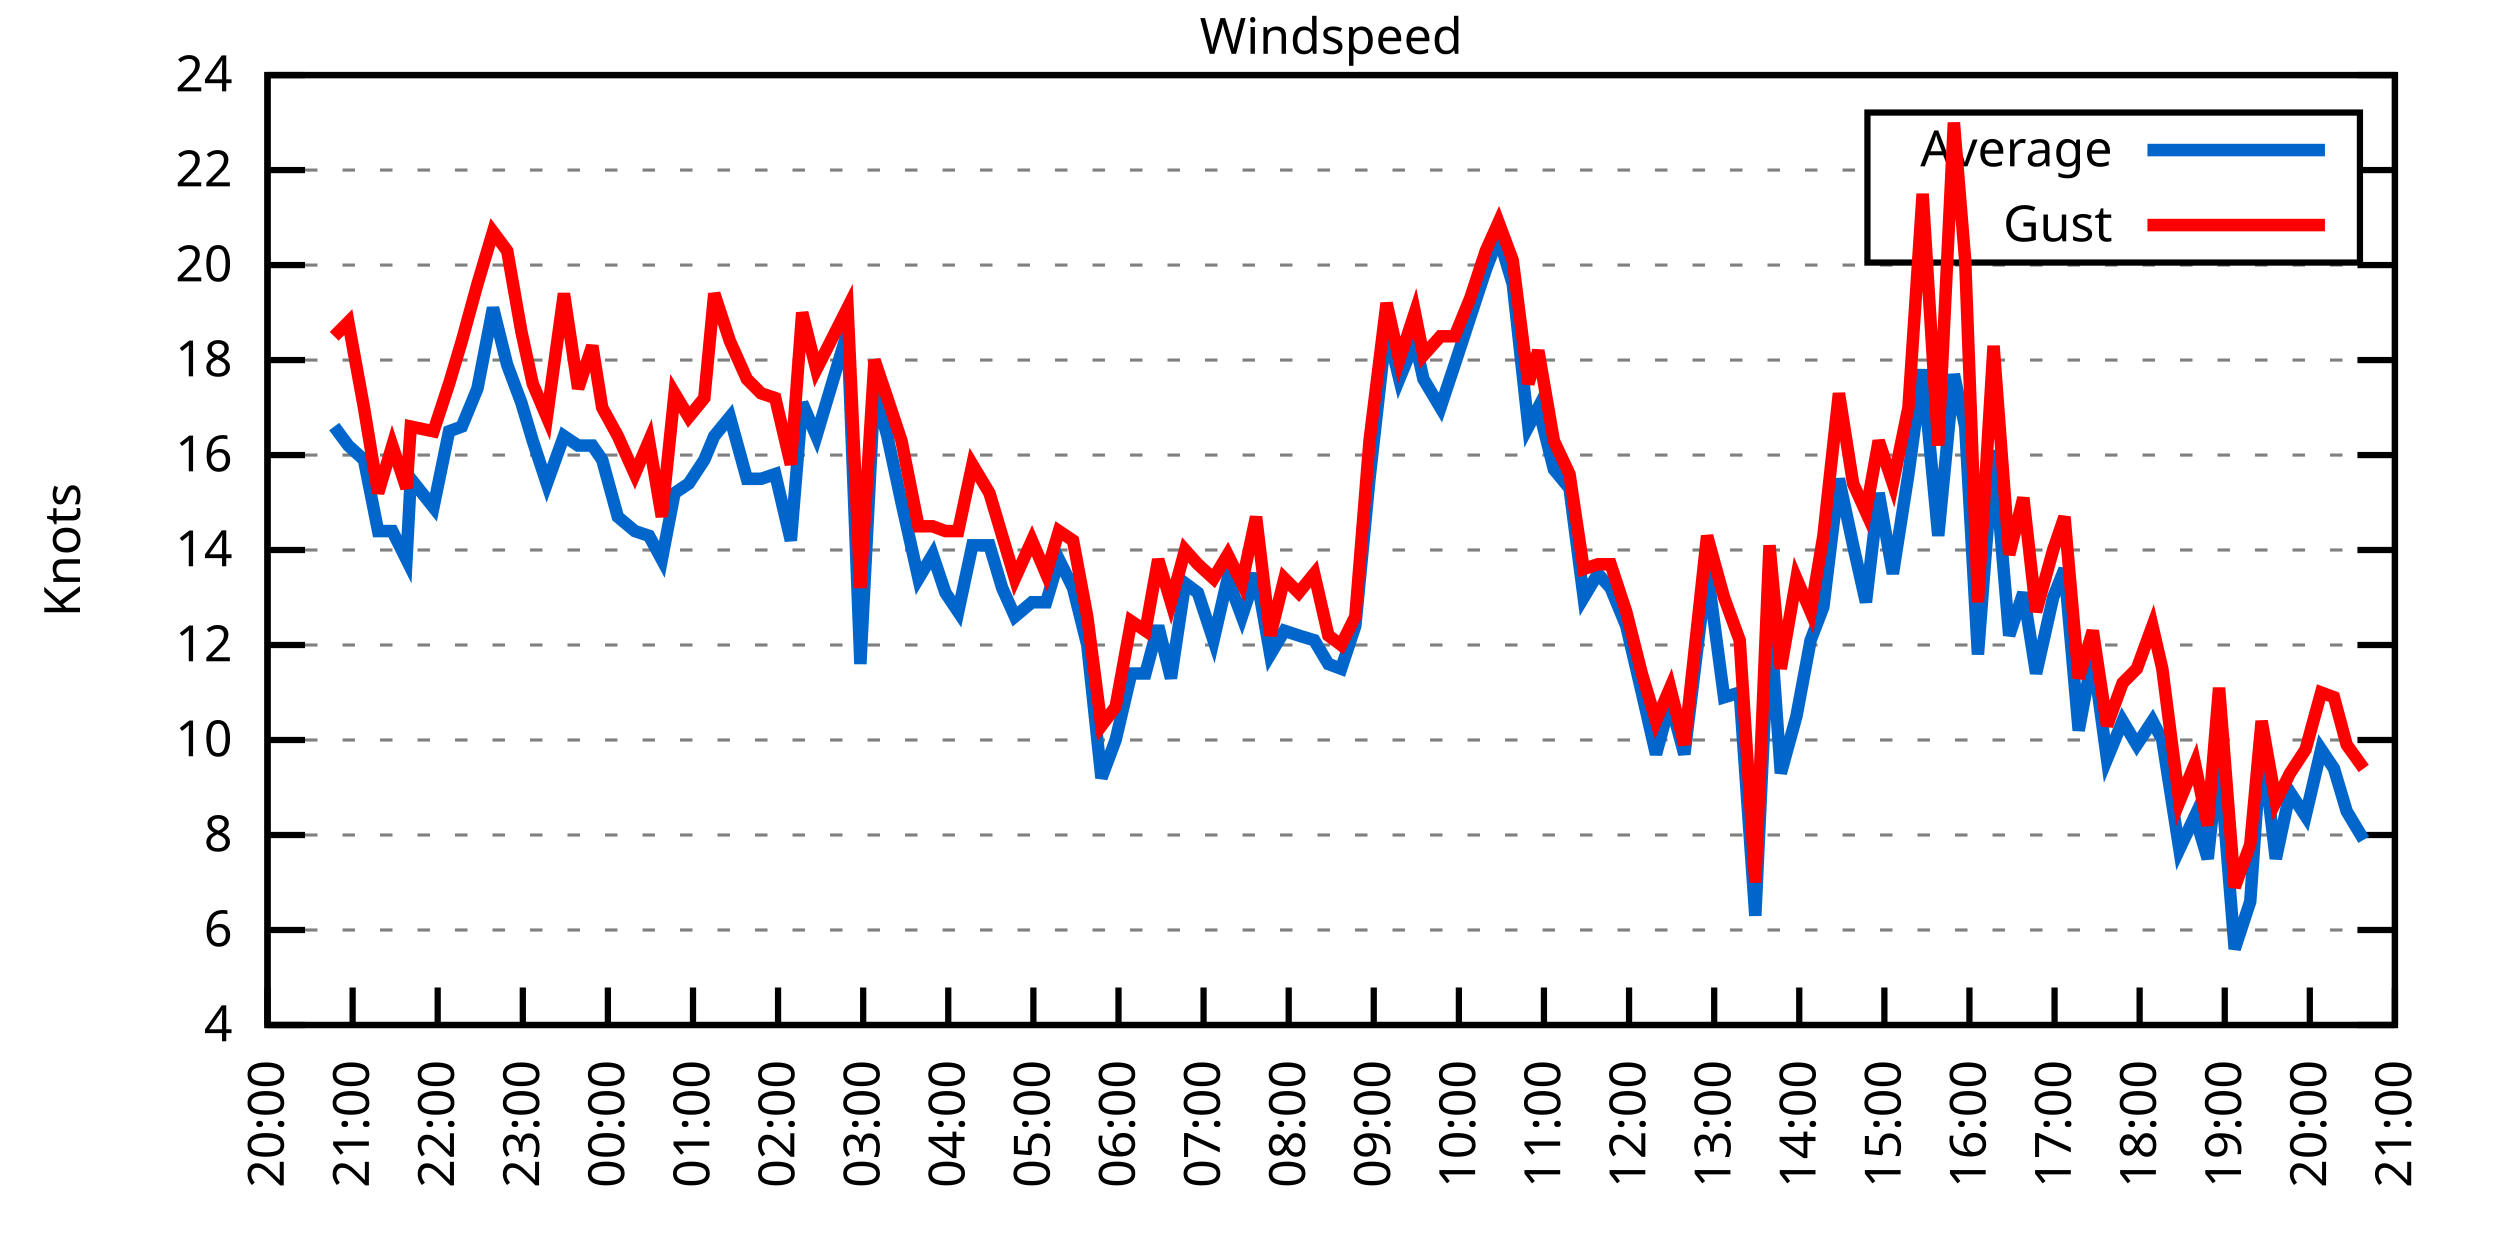
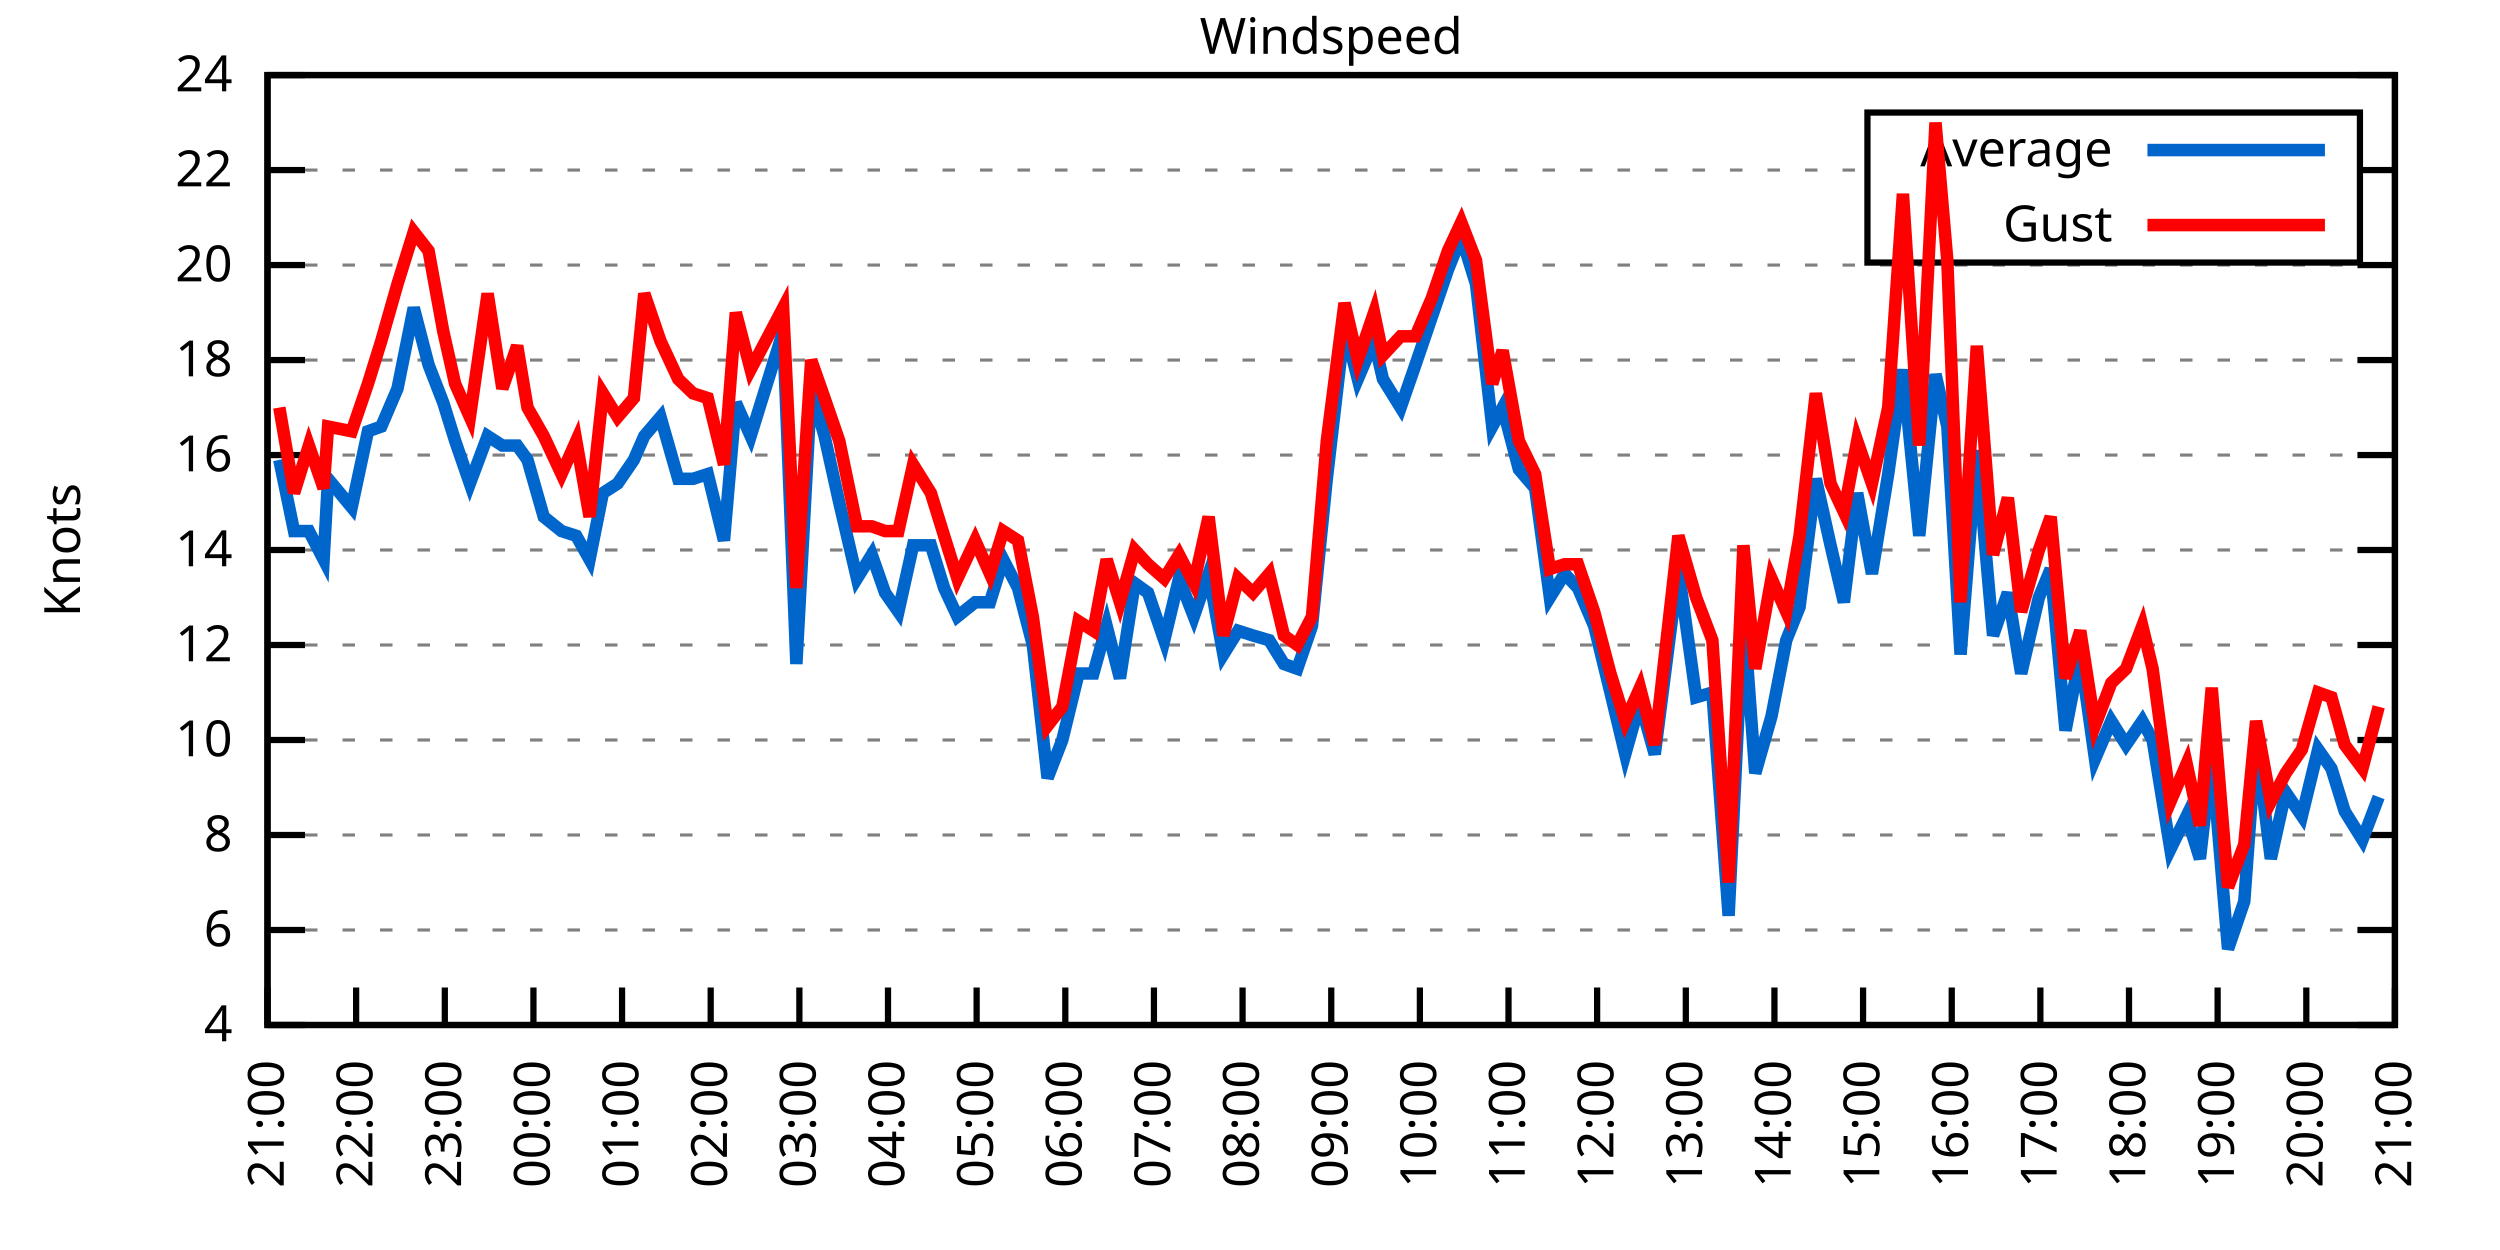
<svg xmlns="http://www.w3.org/2000/svg" xmlns:xlink="http://www.w3.org/1999/xlink" width="400" height="200" viewBox="0 0 400 200">
  <g id="gnuplot_canvas">
    <rect x="0" y="0" width="400" height="200" fill="none" />
    <defs>
      <circle id="gpDot" r="0.5" stroke-width="0.5" stroke="currentColor" />
      <path id="gpPt0" stroke-width="0.333" stroke="currentColor" d="M-1,0 h2 M0,-1 v2" />
      <path id="gpPt1" stroke-width="0.333" stroke="currentColor" d="M-1,-1 L1,1 M1,-1 L-1,1" />
      <path id="gpPt2" stroke-width="0.333" stroke="currentColor" d="M-1,0 L1,0 M0,-1 L0,1 M-1,-1 L1,1 M-1,1 L1,-1" />
      <rect id="gpPt3" stroke-width="0.333" stroke="currentColor" x="-1" y="-1" width="2" height="2" />
      <rect id="gpPt4" stroke-width="0.333" stroke="currentColor" fill="currentColor" x="-1" y="-1" width="2" height="2" />
      <circle id="gpPt5" stroke-width="0.333" stroke="currentColor" cx="0" cy="0" r="1" />
      <use xlink:href="#gpPt5" id="gpPt6" fill="currentColor" stroke="none" />
      <path id="gpPt7" stroke-width="0.333" stroke="currentColor" d="M0,-1.33 L-1.33,0.67 L1.33,0.67 z" />
      <use xlink:href="#gpPt7" id="gpPt8" fill="currentColor" stroke="none" />
      <use xlink:href="#gpPt7" id="gpPt9" stroke="currentColor" transform="rotate(180)" />
      <use xlink:href="#gpPt9" id="gpPt10" fill="currentColor" stroke="none" />
      <use xlink:href="#gpPt3" id="gpPt11" stroke="currentColor" transform="rotate(45)" />
      <use xlink:href="#gpPt11" id="gpPt12" fill="currentColor" stroke="none" />
      <path id="gpPt13" stroke-width="0.333" stroke="currentColor" d="M0,1.330 L1.265,0.411 L0.782,-1.067 L-0.782,-1.076 L-1.265,0.411 z" />
      <use xlink:href="#gpPt13" id="gpPt14" fill="currentColor" stroke="none" />
      <filter id="textbox" filterUnits="objectBoundingBox" x="0" y="0" height="1" width="1">
        <feFlood flood-color="white" flood-opacity="1" result="bgnd" />
        <feComposite in="SourceGraphic" in2="bgnd" operator="atop" />
      </filter>
      <filter id="greybox" filterUnits="objectBoundingBox" x="0" y="0" height="1" width="1">
        <feFlood flood-color="lightgrey" flood-opacity="1" result="grey" />
        <feComposite in="SourceGraphic" in2="grey" operator="atop" />
      </filter>
    </defs>
    <g fill="none" color="white" stroke="currentColor" stroke-width="1.00" stroke-linecap="butt" stroke-linejoin="miter">
</g>
    <g fill="none" color="black" stroke="currentColor" stroke-width="1.00" stroke-linecap="butt" stroke-linejoin="miter">
      <g stroke="none" shape-rendering="crispEdges">
        <polygon fill="rgb(255, 255, 255)" points="42.80,164.00 383.18,164.00 383.18,12.02 42.80,12.02 " />
      </g>
    </g>
    <g fill="none" color="black" stroke="currentColor" stroke-width="1.00" stroke-linecap="butt" stroke-linejoin="miter">
</g>
    <g fill="none" color="black" stroke="black" stroke-width="0.50" stroke-linecap="butt" stroke-linejoin="miter">
</g>
    <g fill="none" color="gray" stroke="currentColor" stroke-width="0.50" stroke-linecap="butt" stroke-linejoin="miter">
      <path stroke="gray" stroke-dasharray="2,4" class="gridline" d="M42.80,164.00 L383.19,164.00  " />
    </g>
    <g fill="none" color="gray" stroke="gray" stroke-width="1.00" stroke-linecap="butt" stroke-linejoin="miter">
</g>
    <g fill="none" color="black" stroke="currentColor" stroke-width="1.00" stroke-linecap="butt" stroke-linejoin="miter">
      <path stroke="black" d="M42.80,164.00 L48.80,164.00 M383.19,164.00 L377.19,164.00  " />
      <g transform="translate(37.20,166.60)" stroke="none" fill="black" font-family="Sans" font-size="8.00" text-anchor="end">
        <text>
          <tspan font-family="Sans"> 4</tspan>
        </text>
      </g>
    </g>
    <g fill="none" color="black" stroke="currentColor" stroke-width="1.00" stroke-linecap="butt" stroke-linejoin="miter">
</g>
    <g fill="none" color="black" stroke="black" stroke-width="0.50" stroke-linecap="butt" stroke-linejoin="miter">
</g>
    <g fill="none" color="gray" stroke="currentColor" stroke-width="0.50" stroke-linecap="butt" stroke-linejoin="miter">
      <path stroke="gray" stroke-dasharray="2,4" class="gridline" d="M42.80,148.80 L383.19,148.80  " />
    </g>
    <g fill="none" color="gray" stroke="gray" stroke-width="1.00" stroke-linecap="butt" stroke-linejoin="miter">
</g>
    <g fill="none" color="black" stroke="currentColor" stroke-width="1.00" stroke-linecap="butt" stroke-linejoin="miter">
      <path stroke="black" d="M42.80,148.80 L48.80,148.80 M383.19,148.80 L377.19,148.80  " />
      <g transform="translate(37.20,151.40)" stroke="none" fill="black" font-family="Sans" font-size="8.00" text-anchor="end">
        <text>
          <tspan font-family="Sans"> 6</tspan>
        </text>
      </g>
    </g>
    <g fill="none" color="black" stroke="currentColor" stroke-width="1.00" stroke-linecap="butt" stroke-linejoin="miter">
</g>
    <g fill="none" color="black" stroke="black" stroke-width="0.50" stroke-linecap="butt" stroke-linejoin="miter">
</g>
    <g fill="none" color="gray" stroke="currentColor" stroke-width="0.50" stroke-linecap="butt" stroke-linejoin="miter">
      <path stroke="gray" stroke-dasharray="2,4" class="gridline" d="M42.80,133.60 L383.19,133.60  " />
    </g>
    <g fill="none" color="gray" stroke="gray" stroke-width="1.00" stroke-linecap="butt" stroke-linejoin="miter">
</g>
    <g fill="none" color="black" stroke="currentColor" stroke-width="1.00" stroke-linecap="butt" stroke-linejoin="miter">
      <path stroke="black" d="M42.80,133.60 L48.80,133.60 M383.19,133.60 L377.19,133.60  " />
      <g transform="translate(37.20,136.20)" stroke="none" fill="black" font-family="Sans" font-size="8.00" text-anchor="end">
        <text>
          <tspan font-family="Sans"> 8</tspan>
        </text>
      </g>
    </g>
    <g fill="none" color="black" stroke="currentColor" stroke-width="1.00" stroke-linecap="butt" stroke-linejoin="miter">
</g>
    <g fill="none" color="black" stroke="black" stroke-width="0.50" stroke-linecap="butt" stroke-linejoin="miter">
</g>
    <g fill="none" color="gray" stroke="currentColor" stroke-width="0.50" stroke-linecap="butt" stroke-linejoin="miter">
      <path stroke="gray" stroke-dasharray="2,4" class="gridline" d="M42.80,118.40 L383.19,118.40  " />
    </g>
    <g fill="none" color="gray" stroke="gray" stroke-width="1.00" stroke-linecap="butt" stroke-linejoin="miter">
</g>
    <g fill="none" color="black" stroke="currentColor" stroke-width="1.00" stroke-linecap="butt" stroke-linejoin="miter">
      <path stroke="black" d="M42.80,118.40 L48.80,118.40 M383.19,118.40 L377.19,118.40  " />
      <g transform="translate(37.20,121.00)" stroke="none" fill="black" font-family="Sans" font-size="8.00" text-anchor="end">
        <text>
          <tspan font-family="Sans"> 10</tspan>
        </text>
      </g>
    </g>
    <g fill="none" color="black" stroke="currentColor" stroke-width="1.00" stroke-linecap="butt" stroke-linejoin="miter">
</g>
    <g fill="none" color="black" stroke="black" stroke-width="0.50" stroke-linecap="butt" stroke-linejoin="miter">
</g>
    <g fill="none" color="gray" stroke="currentColor" stroke-width="0.50" stroke-linecap="butt" stroke-linejoin="miter">
      <path stroke="gray" stroke-dasharray="2,4" class="gridline" d="M42.80,103.20 L383.19,103.20  " />
    </g>
    <g fill="none" color="gray" stroke="gray" stroke-width="1.00" stroke-linecap="butt" stroke-linejoin="miter">
</g>
    <g fill="none" color="black" stroke="currentColor" stroke-width="1.00" stroke-linecap="butt" stroke-linejoin="miter">
      <path stroke="black" d="M42.80,103.20 L48.80,103.20 M383.19,103.20 L377.19,103.20  " />
      <g transform="translate(37.20,105.80)" stroke="none" fill="black" font-family="Sans" font-size="8.00" text-anchor="end">
        <text>
          <tspan font-family="Sans"> 12</tspan>
        </text>
      </g>
    </g>
    <g fill="none" color="black" stroke="currentColor" stroke-width="1.00" stroke-linecap="butt" stroke-linejoin="miter">
</g>
    <g fill="none" color="black" stroke="black" stroke-width="0.50" stroke-linecap="butt" stroke-linejoin="miter">
</g>
    <g fill="none" color="gray" stroke="currentColor" stroke-width="0.50" stroke-linecap="butt" stroke-linejoin="miter">
      <path stroke="gray" stroke-dasharray="2,4" class="gridline" d="M42.80,88.00 L383.19,88.00  " />
    </g>
    <g fill="none" color="gray" stroke="gray" stroke-width="1.00" stroke-linecap="butt" stroke-linejoin="miter">
</g>
    <g fill="none" color="black" stroke="currentColor" stroke-width="1.00" stroke-linecap="butt" stroke-linejoin="miter">
      <path stroke="black" d="M42.80,88.00 L48.80,88.00 M383.19,88.00 L377.19,88.00  " />
      <g transform="translate(37.20,90.60)" stroke="none" fill="black" font-family="Sans" font-size="8.00" text-anchor="end">
        <text>
          <tspan font-family="Sans"> 14</tspan>
        </text>
      </g>
    </g>
    <g fill="none" color="black" stroke="currentColor" stroke-width="1.00" stroke-linecap="butt" stroke-linejoin="miter">
</g>
    <g fill="none" color="black" stroke="black" stroke-width="0.50" stroke-linecap="butt" stroke-linejoin="miter">
</g>
    <g fill="none" color="gray" stroke="currentColor" stroke-width="0.50" stroke-linecap="butt" stroke-linejoin="miter">
      <path stroke="gray" stroke-dasharray="2,4" class="gridline" d="M42.80,72.81 L383.19,72.81  " />
    </g>
    <g fill="none" color="gray" stroke="gray" stroke-width="1.00" stroke-linecap="butt" stroke-linejoin="miter">
</g>
    <g fill="none" color="black" stroke="currentColor" stroke-width="1.00" stroke-linecap="butt" stroke-linejoin="miter">
      <path stroke="black" d="M42.80,72.81 L48.80,72.81 M383.19,72.81 L377.19,72.81  " />
      <g transform="translate(37.20,75.41)" stroke="none" fill="black" font-family="Sans" font-size="8.00" text-anchor="end">
        <text>
          <tspan font-family="Sans"> 16</tspan>
        </text>
      </g>
    </g>
    <g fill="none" color="black" stroke="currentColor" stroke-width="1.00" stroke-linecap="butt" stroke-linejoin="miter">
</g>
    <g fill="none" color="black" stroke="black" stroke-width="0.50" stroke-linecap="butt" stroke-linejoin="miter">
</g>
    <g fill="none" color="gray" stroke="currentColor" stroke-width="0.50" stroke-linecap="butt" stroke-linejoin="miter">
      <path stroke="gray" stroke-dasharray="2,4" class="gridline" d="M42.80,57.61 L383.19,57.61  " />
    </g>
    <g fill="none" color="gray" stroke="gray" stroke-width="1.00" stroke-linecap="butt" stroke-linejoin="miter">
</g>
    <g fill="none" color="black" stroke="currentColor" stroke-width="1.00" stroke-linecap="butt" stroke-linejoin="miter">
      <path stroke="black" d="M42.80,57.61 L48.80,57.61 M383.19,57.61 L377.19,57.61  " />
      <g transform="translate(37.20,60.21)" stroke="none" fill="black" font-family="Sans" font-size="8.00" text-anchor="end">
        <text>
          <tspan font-family="Sans"> 18</tspan>
        </text>
      </g>
    </g>
    <g fill="none" color="black" stroke="currentColor" stroke-width="1.00" stroke-linecap="butt" stroke-linejoin="miter">
</g>
    <g fill="none" color="black" stroke="black" stroke-width="0.50" stroke-linecap="butt" stroke-linejoin="miter">
</g>
    <g fill="none" color="gray" stroke="currentColor" stroke-width="0.50" stroke-linecap="butt" stroke-linejoin="miter">
      <path stroke="gray" stroke-dasharray="2,4" class="gridline" d="M42.80,42.41 L383.19,42.41  " />
    </g>
    <g fill="none" color="gray" stroke="gray" stroke-width="1.00" stroke-linecap="butt" stroke-linejoin="miter">
</g>
    <g fill="none" color="black" stroke="currentColor" stroke-width="1.00" stroke-linecap="butt" stroke-linejoin="miter">
      <path stroke="black" d="M42.80,42.41 L48.80,42.41 M383.19,42.41 L377.19,42.41  " />
      <g transform="translate(37.20,45.01)" stroke="none" fill="black" font-family="Sans" font-size="8.00" text-anchor="end">
        <text>
          <tspan font-family="Sans"> 20</tspan>
        </text>
      </g>
    </g>
    <g fill="none" color="black" stroke="currentColor" stroke-width="1.00" stroke-linecap="butt" stroke-linejoin="miter">
</g>
    <g fill="none" color="black" stroke="black" stroke-width="0.50" stroke-linecap="butt" stroke-linejoin="miter">
</g>
    <g fill="none" color="gray" stroke="currentColor" stroke-width="0.50" stroke-linecap="butt" stroke-linejoin="miter">
      <path stroke="gray" stroke-dasharray="2,4" class="gridline" d="M42.80,27.21 L298.79,27.21 M377.59,27.21 L383.19,27.21  " />
    </g>
    <g fill="none" color="gray" stroke="gray" stroke-width="1.00" stroke-linecap="butt" stroke-linejoin="miter">
</g>
    <g fill="none" color="black" stroke="currentColor" stroke-width="1.00" stroke-linecap="butt" stroke-linejoin="miter">
      <path stroke="black" d="M42.80,27.21 L48.80,27.21 M383.19,27.21 L377.19,27.21  " />
      <g transform="translate(37.20,29.81)" stroke="none" fill="black" font-family="Sans" font-size="8.00" text-anchor="end">
        <text>
          <tspan font-family="Sans"> 22</tspan>
        </text>
      </g>
    </g>
    <g fill="none" color="black" stroke="currentColor" stroke-width="1.00" stroke-linecap="butt" stroke-linejoin="miter">
</g>
    <g fill="none" color="black" stroke="black" stroke-width="0.50" stroke-linecap="butt" stroke-linejoin="miter">
</g>
    <g fill="none" color="gray" stroke="currentColor" stroke-width="0.50" stroke-linecap="butt" stroke-linejoin="miter">
      <path stroke="gray" stroke-dasharray="2,4" class="gridline" d="M42.80,12.01 L383.19,12.01  " />
    </g>
    <g fill="none" color="gray" stroke="gray" stroke-width="1.00" stroke-linecap="butt" stroke-linejoin="miter">
</g>
    <g fill="none" color="black" stroke="currentColor" stroke-width="1.00" stroke-linecap="butt" stroke-linejoin="miter">
      <path stroke="black" d="M42.80,12.01 L48.80,12.01 M383.19,12.01 L377.19,12.01  " />
      <g transform="translate(37.20,14.61)" stroke="none" fill="black" font-family="Sans" font-size="8.00" text-anchor="end">
        <text>
          <tspan font-family="Sans"> 24</tspan>
        </text>
      </g>
    </g>
    <g fill="none" color="black" stroke="currentColor" stroke-width="1.00" stroke-linecap="butt" stroke-linejoin="miter">
      <path stroke="black" d="M42.80,164.00 L42.80,158.00  " />
      <g transform="translate(45.40,169.60) rotate(270.00)" stroke="none" fill="black" font-family="Sans" font-size="8.00" text-anchor="end">
        <text>
-           <tspan font-family="Sans">20:00</tspan>
-         </text>
-       </g>
-     </g>
-     <g fill="none" color="black" stroke="currentColor" stroke-width="1.00" stroke-linecap="butt" stroke-linejoin="miter">
-       <path stroke="black" d="M56.42,164.00 L56.42,158.00  " />
-       <g transform="translate(59.02,169.60) rotate(270.00)" stroke="none" fill="black" font-family="Sans" font-size="8.00" text-anchor="end">
-         <text>
          <tspan font-family="Sans">21:00</tspan>
        </text>
      </g>
    </g>
    <g fill="none" color="black" stroke="currentColor" stroke-width="1.00" stroke-linecap="butt" stroke-linejoin="miter">
-       <path stroke="black" d="M70.03,164.00 L70.03,158.00  " />
-       <g transform="translate(72.63,169.60) rotate(270.00)" stroke="none" fill="black" font-family="Sans" font-size="8.00" text-anchor="end">
+       <path stroke="black" d="M56.98,164.00 L56.98,158.00  " />
+       <g transform="translate(59.58,169.60) rotate(270.00)" stroke="none" fill="black" font-family="Sans" font-size="8.00" text-anchor="end">
        <text>
          <tspan font-family="Sans">22:00</tspan>
        </text>
      </g>
    </g>
    <g fill="none" color="black" stroke="currentColor" stroke-width="1.00" stroke-linecap="butt" stroke-linejoin="miter">
-       <path stroke="black" d="M83.65,164.00 L83.65,158.00  " />
-       <g transform="translate(86.25,169.60) rotate(270.00)" stroke="none" fill="black" font-family="Sans" font-size="8.00" text-anchor="end">
+       <path stroke="black" d="M71.17,164.00 L71.17,158.00  " />
+       <g transform="translate(73.77,169.60) rotate(270.00)" stroke="none" fill="black" font-family="Sans" font-size="8.00" text-anchor="end">
        <text>
          <tspan font-family="Sans">23:00</tspan>
        </text>
      </g>
    </g>
    <g fill="none" color="black" stroke="currentColor" stroke-width="1.00" stroke-linecap="butt" stroke-linejoin="miter">
-       <path stroke="black" d="M97.26,164.00 L97.26,158.00  " />
-       <g transform="translate(99.86,169.60) rotate(270.00)" stroke="none" fill="black" font-family="Sans" font-size="8.00" text-anchor="end">
+       <path stroke="black" d="M85.35,164.00 L85.35,158.00  " />
+       <g transform="translate(87.95,169.60) rotate(270.00)" stroke="none" fill="black" font-family="Sans" font-size="8.00" text-anchor="end">
        <text>
          <tspan font-family="Sans">00:00</tspan>
        </text>
      </g>
    </g>
    <g fill="none" color="black" stroke="currentColor" stroke-width="1.00" stroke-linecap="butt" stroke-linejoin="miter">
-       <path stroke="black" d="M110.88,164.00 L110.88,158.00  " />
-       <g transform="translate(113.48,169.60) rotate(270.00)" stroke="none" fill="black" font-family="Sans" font-size="8.00" text-anchor="end">
+       <path stroke="black" d="M99.53,164.00 L99.53,158.00  " />
+       <g transform="translate(102.13,169.60) rotate(270.00)" stroke="none" fill="black" font-family="Sans" font-size="8.00" text-anchor="end">
        <text>
          <tspan font-family="Sans">01:00</tspan>
        </text>
      </g>
    </g>
    <g fill="none" color="black" stroke="currentColor" stroke-width="1.00" stroke-linecap="butt" stroke-linejoin="miter">
-       <path stroke="black" d="M124.49,164.00 L124.49,158.00  " />
-       <g transform="translate(127.09,169.60) rotate(270.00)" stroke="none" fill="black" font-family="Sans" font-size="8.00" text-anchor="end">
+       <path stroke="black" d="M113.71,164.00 L113.71,158.00  " />
+       <g transform="translate(116.31,169.60) rotate(270.00)" stroke="none" fill="black" font-family="Sans" font-size="8.00" text-anchor="end">
        <text>
          <tspan font-family="Sans">02:00</tspan>
        </text>
      </g>
    </g>
    <g fill="none" color="black" stroke="currentColor" stroke-width="1.00" stroke-linecap="butt" stroke-linejoin="miter">
-       <path stroke="black" d="M138.11,164.00 L138.11,158.00  " />
-       <g transform="translate(140.71,169.60) rotate(270.00)" stroke="none" fill="black" font-family="Sans" font-size="8.00" text-anchor="end">
+       <path stroke="black" d="M127.90,164.00 L127.90,158.00  " />
+       <g transform="translate(130.50,169.60) rotate(270.00)" stroke="none" fill="black" font-family="Sans" font-size="8.00" text-anchor="end">
        <text>
          <tspan font-family="Sans">03:00</tspan>
        </text>
      </g>
    </g>
    <g fill="none" color="black" stroke="currentColor" stroke-width="1.00" stroke-linecap="butt" stroke-linejoin="miter">
-       <path stroke="black" d="M151.72,164.00 L151.72,158.00  " />
-       <g transform="translate(154.32,169.60) rotate(270.00)" stroke="none" fill="black" font-family="Sans" font-size="8.00" text-anchor="end">
+       <path stroke="black" d="M142.08,164.00 L142.08,158.00  " />
+       <g transform="translate(144.68,169.60) rotate(270.00)" stroke="none" fill="black" font-family="Sans" font-size="8.00" text-anchor="end">
        <text>
          <tspan font-family="Sans">04:00</tspan>
        </text>
      </g>
    </g>
    <g fill="none" color="black" stroke="currentColor" stroke-width="1.00" stroke-linecap="butt" stroke-linejoin="miter">
-       <path stroke="black" d="M165.34,164.00 L165.34,158.00  " />
-       <g transform="translate(167.94,169.60) rotate(270.00)" stroke="none" fill="black" font-family="Sans" font-size="8.00" text-anchor="end">
+       <path stroke="black" d="M156.26,164.00 L156.26,158.00  " />
+       <g transform="translate(158.86,169.60) rotate(270.00)" stroke="none" fill="black" font-family="Sans" font-size="8.00" text-anchor="end">
        <text>
          <tspan font-family="Sans">05:00</tspan>
        </text>
      </g>
    </g>
    <g fill="none" color="black" stroke="currentColor" stroke-width="1.00" stroke-linecap="butt" stroke-linejoin="miter">
-       <path stroke="black" d="M178.96,164.00 L178.96,158.00  " />
-       <g transform="translate(181.56,169.60) rotate(270.00)" stroke="none" fill="black" font-family="Sans" font-size="8.00" text-anchor="end">
+       <path stroke="black" d="M170.45,164.00 L170.45,158.00  " />
+       <g transform="translate(173.05,169.60) rotate(270.00)" stroke="none" fill="black" font-family="Sans" font-size="8.00" text-anchor="end">
        <text>
          <tspan font-family="Sans">06:00</tspan>
        </text>
      </g>
    </g>
    <g fill="none" color="black" stroke="currentColor" stroke-width="1.00" stroke-linecap="butt" stroke-linejoin="miter">
-       <path stroke="black" d="M192.57,164.00 L192.57,158.00  " />
-       <g transform="translate(195.17,169.60) rotate(270.00)" stroke="none" fill="black" font-family="Sans" font-size="8.00" text-anchor="end">
+       <path stroke="black" d="M184.63,164.00 L184.63,158.00  " />
+       <g transform="translate(187.23,169.60) rotate(270.00)" stroke="none" fill="black" font-family="Sans" font-size="8.00" text-anchor="end">
        <text>
          <tspan font-family="Sans">07:00</tspan>
        </text>
      </g>
    </g>
    <g fill="none" color="black" stroke="currentColor" stroke-width="1.00" stroke-linecap="butt" stroke-linejoin="miter">
-       <path stroke="black" d="M206.19,164.00 L206.19,158.00  " />
-       <g transform="translate(208.79,169.60) rotate(270.00)" stroke="none" fill="black" font-family="Sans" font-size="8.00" text-anchor="end">
+       <path stroke="black" d="M198.81,164.00 L198.81,158.00  " />
+       <g transform="translate(201.41,169.60) rotate(270.00)" stroke="none" fill="black" font-family="Sans" font-size="8.00" text-anchor="end">
        <text>
          <tspan font-family="Sans">08:00</tspan>
        </text>
      </g>
    </g>
    <g fill="none" color="black" stroke="currentColor" stroke-width="1.00" stroke-linecap="butt" stroke-linejoin="miter">
-       <path stroke="black" d="M219.80,164.00 L219.80,158.00  " />
-       <g transform="translate(222.40,169.60) rotate(270.00)" stroke="none" fill="black" font-family="Sans" font-size="8.00" text-anchor="end">
+       <path stroke="black" d="M213.00,164.00 L213.00,158.00  " />
+       <g transform="translate(215.60,169.60) rotate(270.00)" stroke="none" fill="black" font-family="Sans" font-size="8.00" text-anchor="end">
        <text>
          <tspan font-family="Sans">09:00</tspan>
        </text>
      </g>
    </g>
    <g fill="none" color="black" stroke="currentColor" stroke-width="1.00" stroke-linecap="butt" stroke-linejoin="miter">
-       <path stroke="black" d="M233.42,164.00 L233.42,158.00  " />
-       <g transform="translate(236.02,169.60) rotate(270.00)" stroke="none" fill="black" font-family="Sans" font-size="8.00" text-anchor="end">
+       <path stroke="black" d="M227.18,164.00 L227.18,158.00  " />
+       <g transform="translate(229.78,169.60) rotate(270.00)" stroke="none" fill="black" font-family="Sans" font-size="8.00" text-anchor="end">
        <text>
          <tspan font-family="Sans">10:00</tspan>
        </text>
      </g>
    </g>
    <g fill="none" color="black" stroke="currentColor" stroke-width="1.00" stroke-linecap="butt" stroke-linejoin="miter">
-       <path stroke="black" d="M247.03,164.00 L247.03,158.00  " />
-       <g transform="translate(249.63,169.60) rotate(270.00)" stroke="none" fill="black" font-family="Sans" font-size="8.00" text-anchor="end">
+       <path stroke="black" d="M241.36,164.00 L241.36,158.00  " />
+       <g transform="translate(243.96,169.60) rotate(270.00)" stroke="none" fill="black" font-family="Sans" font-size="8.00" text-anchor="end">
        <text>
          <tspan font-family="Sans">11:00</tspan>
        </text>
      </g>
    </g>
    <g fill="none" color="black" stroke="currentColor" stroke-width="1.00" stroke-linecap="butt" stroke-linejoin="miter">
-       <path stroke="black" d="M260.65,164.00 L260.65,158.00  " />
-       <g transform="translate(263.25,169.60) rotate(270.00)" stroke="none" fill="black" font-family="Sans" font-size="8.00" text-anchor="end">
+       <path stroke="black" d="M255.54,164.00 L255.54,158.00  " />
+       <g transform="translate(258.14,169.60) rotate(270.00)" stroke="none" fill="black" font-family="Sans" font-size="8.00" text-anchor="end">
        <text>
          <tspan font-family="Sans">12:00</tspan>
        </text>
      </g>
    </g>
    <g fill="none" color="black" stroke="currentColor" stroke-width="1.00" stroke-linecap="butt" stroke-linejoin="miter">
-       <path stroke="black" d="M274.27,164.00 L274.27,158.00  " />
-       <g transform="translate(276.87,169.60) rotate(270.00)" stroke="none" fill="black" font-family="Sans" font-size="8.00" text-anchor="end">
+       <path stroke="black" d="M269.73,164.00 L269.73,158.00  " />
+       <g transform="translate(272.33,169.60) rotate(270.00)" stroke="none" fill="black" font-family="Sans" font-size="8.00" text-anchor="end">
        <text>
          <tspan font-family="Sans">13:00</tspan>
        </text>
      </g>
    </g>
    <g fill="none" color="black" stroke="currentColor" stroke-width="1.00" stroke-linecap="butt" stroke-linejoin="miter">
-       <path stroke="black" d="M287.88,164.00 L287.88,158.00  " />
-       <g transform="translate(290.48,169.60) rotate(270.00)" stroke="none" fill="black" font-family="Sans" font-size="8.00" text-anchor="end">
+       <path stroke="black" d="M283.91,164.00 L283.91,158.00  " />
+       <g transform="translate(286.51,169.60) rotate(270.00)" stroke="none" fill="black" font-family="Sans" font-size="8.00" text-anchor="end">
        <text>
          <tspan font-family="Sans">14:00</tspan>
        </text>
      </g>
    </g>
    <g fill="none" color="black" stroke="currentColor" stroke-width="1.00" stroke-linecap="butt" stroke-linejoin="miter">
-       <path stroke="black" d="M301.50,164.00 L301.50,158.00  " />
-       <g transform="translate(304.10,169.60) rotate(270.00)" stroke="none" fill="black" font-family="Sans" font-size="8.00" text-anchor="end">
+       <path stroke="black" d="M298.09,164.00 L298.09,158.00  " />
+       <g transform="translate(300.69,169.60) rotate(270.00)" stroke="none" fill="black" font-family="Sans" font-size="8.00" text-anchor="end">
        <text>
          <tspan font-family="Sans">15:00</tspan>
        </text>
      </g>
    </g>
    <g fill="none" color="black" stroke="currentColor" stroke-width="1.00" stroke-linecap="butt" stroke-linejoin="miter">
-       <path stroke="black" d="M315.11,164.00 L315.11,158.00  " />
-       <g transform="translate(317.71,169.60) rotate(270.00)" stroke="none" fill="black" font-family="Sans" font-size="8.00" text-anchor="end">
+       <path stroke="black" d="M312.28,164.00 L312.28,158.00  " />
+       <g transform="translate(314.88,169.60) rotate(270.00)" stroke="none" fill="black" font-family="Sans" font-size="8.00" text-anchor="end">
        <text>
          <tspan font-family="Sans">16:00</tspan>
        </text>
      </g>
    </g>
    <g fill="none" color="black" stroke="currentColor" stroke-width="1.00" stroke-linecap="butt" stroke-linejoin="miter">
-       <path stroke="black" d="M328.73,164.00 L328.73,158.00  " />
-       <g transform="translate(331.33,169.60) rotate(270.00)" stroke="none" fill="black" font-family="Sans" font-size="8.00" text-anchor="end">
+       <path stroke="black" d="M326.46,164.00 L326.46,158.00  " />
+       <g transform="translate(329.06,169.60) rotate(270.00)" stroke="none" fill="black" font-family="Sans" font-size="8.00" text-anchor="end">
        <text>
          <tspan font-family="Sans">17:00</tspan>
        </text>
      </g>
    </g>
    <g fill="none" color="black" stroke="currentColor" stroke-width="1.00" stroke-linecap="butt" stroke-linejoin="miter">
-       <path stroke="black" d="M342.34,164.00 L342.34,158.00  " />
-       <g transform="translate(344.94,169.60) rotate(270.00)" stroke="none" fill="black" font-family="Sans" font-size="8.00" text-anchor="end">
+       <path stroke="black" d="M340.64,164.00 L340.64,158.00  " />
+       <g transform="translate(343.24,169.60) rotate(270.00)" stroke="none" fill="black" font-family="Sans" font-size="8.00" text-anchor="end">
        <text>
          <tspan font-family="Sans">18:00</tspan>
        </text>
      </g>
    </g>
    <g fill="none" color="black" stroke="currentColor" stroke-width="1.00" stroke-linecap="butt" stroke-linejoin="miter">
-       <path stroke="black" d="M355.96,164.00 L355.96,158.00  " />
-       <g transform="translate(358.56,169.60) rotate(270.00)" stroke="none" fill="black" font-family="Sans" font-size="8.00" text-anchor="end">
+       <path stroke="black" d="M354.82,164.00 L354.82,158.00  " />
+       <g transform="translate(357.42,169.60) rotate(270.00)" stroke="none" fill="black" font-family="Sans" font-size="8.00" text-anchor="end">
        <text>
          <tspan font-family="Sans">19:00</tspan>
        </text>
      </g>
    </g>
    <g fill="none" color="black" stroke="currentColor" stroke-width="1.00" stroke-linecap="butt" stroke-linejoin="miter">
-       <path stroke="black" d="M369.57,164.00 L369.57,158.00  " />
-       <g transform="translate(372.17,169.60) rotate(270.00)" stroke="none" fill="black" font-family="Sans" font-size="8.00" text-anchor="end">
+       <path stroke="black" d="M369.01,164.00 L369.01,158.00  " />
+       <g transform="translate(371.61,169.60) rotate(270.00)" stroke="none" fill="black" font-family="Sans" font-size="8.00" text-anchor="end">
        <text>
          <tspan font-family="Sans">20:00</tspan>
        </text>
      </g>
    </g>
    <g fill="none" color="black" stroke="currentColor" stroke-width="1.00" stroke-linecap="butt" stroke-linejoin="miter">
      <path stroke="black" d="M383.19,164.00 L383.19,158.00  " />
      <g transform="translate(385.79,169.60) rotate(270.00)" stroke="none" fill="black" font-family="Sans" font-size="8.00" text-anchor="end">
        <text>
          <tspan font-family="Sans">21:00</tspan>
        </text>
      </g>
    </g>
    <g fill="none" color="black" stroke="currentColor" stroke-width="1.00" stroke-linecap="butt" stroke-linejoin="miter">
</g>
    <g fill="none" color="black" stroke="currentColor" stroke-width="1.00" stroke-linecap="butt" stroke-linejoin="miter">
      <path stroke="black" d="M42.80,12.01 L42.80,164.00 L383.19,164.00 L383.19,12.01 L42.80,12.01 Z  " />
    </g>
    <g fill="none" color="black" stroke="currentColor" stroke-width="1.00" stroke-linecap="butt" stroke-linejoin="miter">
</g>
    <g fill="none" color="black" stroke="currentColor" stroke-width="1.00" stroke-linecap="butt" stroke-linejoin="miter">
      <path stroke="black" d="M298.79,42.01 L298.79,18.01 L377.59,18.01 L377.59,42.01 L298.79,42.01 Z  " />
    </g>
    <g id="Windspeed_plot_1">
      <g fill="none" color="white" stroke="black" stroke-width="2.00" stroke-linecap="butt" stroke-linejoin="miter">
</g>
      <g fill="none" color="black" stroke="currentColor" stroke-width="2.00" stroke-linecap="butt" stroke-linejoin="miter">
        <g transform="translate(337.99,26.61)" stroke="none" fill="black" font-family="Sans" font-size="8.00" text-anchor="end">
          <text>
            <tspan font-family="Sans">Average</tspan>
          </text>
        </g>
      </g>
      <g fill="none" color="black" stroke="currentColor" stroke-width="2.00" stroke-linecap="butt" stroke-linejoin="miter">
-         <path stroke="rgb(  0, 102, 204)" d="M343.59,24.01 L371.99,24.01 M53.47,68.25 L55.73,71.29 L58.23,73.57 L60.50,84.97 L62.77,84.97 L65.04,89.52   L65.72,76.61 L69.35,81.17 L71.85,69.01 L73.89,68.25 L76.39,62.17 L78.88,49.25 L81.15,58.37 L83.42,64.45   L85.24,70.53 L87.50,77.37 L90.23,69.77 L92.50,71.29 L94.77,71.29 L96.35,73.57 L98.85,82.69 L101.57,84.97   L103.84,85.73 L105.89,89.52 L107.93,78.89 L110.20,77.37 L112.69,73.57 L114.28,69.77 L116.78,66.73 L119.50,76.61   L121.77,76.61 L124.04,75.85 L126.54,86.49 L128.35,64.45 L130.62,69.77 L135.61,53.05 L137.66,106.24 L139.92,62.17   L141.97,69.77 L144.24,80.41 L146.96,92.56 L149.23,88.76 L151.27,94.84 L153.31,97.88 L155.58,87.25 L158.31,87.25   L160.35,94.08 L162.39,98.64 L165.11,96.36 L167.38,96.36 L169.43,89.52 L171.69,94.08 L173.96,103.20 L176.23,124.48   L178.50,118.40 L181.00,107.76 L183.27,107.76 L185.31,100.16 L187.35,108.52 L189.62,93.32 L191.66,94.84 L194.16,102.44   L196.43,92.56 L198.70,98.64 L200.97,91.80 L203.24,104.72 L205.51,100.92 L207.78,101.68 L210.27,102.44 L212.54,106.24   L214.58,107.00 L216.85,100.16 L219.12,76.61 L221.85,52.29 L223.89,60.65 L226.38,54.57 L227.75,60.65 L230.47,65.21   L232.74,58.37 L235.23,50.77 L237.73,43.17 L239.77,37.85 L242.04,45.45 L244.54,68.25 L246.13,65.21 L248.62,75.09   L251.12,78.13 L253.39,95.60 L255.66,91.80 L257.70,94.08 L260.20,100.16 L262.69,110.80 L264.96,120.68 L267.23,112.32   L269.50,120.68 L273.13,91.04 L275.85,111.56 L278.35,110.80 L280.85,146.52 L283.12,97.88 L284.93,123.72 L287.43,114.60   L289.70,102.44 L291.74,97.12 L294.23,76.61 L296.50,87.25 L298.55,96.36 L300.59,78.89 L302.86,91.80 L305.35,75.85   L307.62,59.13 L310.12,85.73 L312.62,59.89 L314.43,68.25 L316.47,104.72 L318.97,72.05 L321.47,101.68 L323.74,94.84   L325.78,107.76 L328.50,95.60 L330.32,91.04 L332.59,116.88 L334.85,104.72 L337.12,121.44 L339.62,115.36 L341.89,119.16   L344.39,115.36 L345.97,118.40 L348.70,135.88 L351.19,130.56 L353.24,137.40 L355.05,120.68 L357.55,151.84 L360.04,144.24   L361.86,118.40 L364.13,137.40 L366.40,126.76 L368.89,130.56 L371.39,119.92 L373.43,122.96 L375.47,129.80 L378.20,134.36    " />
+         <path stroke="rgb(  0, 102, 204)" d="M343.59,24.01 L371.99,24.01 M44.69,73.57 L47.05,84.97 L49.42,84.97 L51.78,89.52 L52.49,76.61 L56.27,81.17   L58.87,69.01 L61.00,68.25 L63.60,62.17 L66.20,49.25 L68.57,58.37 L70.93,64.45 L72.82,70.53 L75.18,77.37   L78.02,69.77 L80.38,71.29 L82.75,71.29 L84.40,73.57 L87.00,82.69 L89.84,84.97 L92.20,85.73 L94.33,89.52   L96.46,78.89 L98.82,77.37 L101.42,73.57 L103.08,69.77 L105.68,66.73 L108.51,76.61 L110.88,76.61 L113.24,75.85   L115.84,86.49 L117.73,64.45 L120.10,69.77 L125.30,53.05 L127.42,106.24 L129.79,62.17 L131.92,69.77 L134.28,80.41   L137.12,92.56 L139.48,88.76 L141.61,94.84 L143.74,97.88 L146.10,87.25 L148.94,87.25 L151.06,94.08 L153.19,98.64   L156.03,96.36 L158.39,96.36 L160.52,89.52 L162.88,94.08 L165.25,103.20 L167.61,124.48 L169.97,118.40 L172.57,107.76   L174.94,107.76 L177.06,100.16 L179.19,108.52 L181.56,93.32 L183.68,94.84 L186.28,102.44 L188.65,92.56 L191.01,98.64   L193.38,91.80 L195.74,104.72 L198.10,100.92 L200.47,101.68 L203.07,102.44 L205.43,106.24 L207.56,107.00 L209.92,100.16   L212.29,76.61 L215.12,52.29 L217.25,60.65 L219.85,54.57 L221.27,60.65 L224.10,65.21 L226.47,58.37 L229.07,50.77   L231.67,43.17 L233.80,37.85 L236.16,45.45 L238.76,68.25 L240.42,65.21 L243.02,75.09 L245.62,78.13 L247.98,95.60   L250.34,91.80 L252.47,94.08 L255.07,100.16 L257.67,110.80 L260.04,120.68 L262.40,112.32 L264.76,120.68 L268.54,91.04   L271.38,111.56 L273.98,110.80 L276.58,146.52 L278.95,97.88 L280.84,123.72 L283.44,114.60 L285.80,102.44 L287.93,97.12   L290.53,76.61 L292.89,87.25 L295.02,96.36 L297.15,78.89 L299.51,91.80 L302.11,75.85 L304.47,59.13 L307.08,85.73   L309.68,59.89 L311.57,68.25 L313.69,104.72 L316.29,72.05 L318.89,101.68 L321.26,94.84 L323.39,107.76 L326.22,95.60   L328.11,91.04 L330.48,116.88 L332.84,104.72 L335.20,121.44 L337.80,115.36 L340.17,119.16 L342.77,115.36 L344.42,118.40   L347.26,135.88 L349.86,130.56 L351.99,137.40 L353.88,120.68 L356.48,151.84 L359.08,144.24 L360.97,118.40 L363.33,137.40   L365.70,126.76 L368.30,130.56 L370.90,119.92 L373.03,122.96 L375.15,129.80 L377.99,134.36 L380.59,127.52  " />
      </g>
    </g>
    <g id="Windspeed_plot_2">
      <g fill="none" color="black" stroke="currentColor" stroke-width="2.00" stroke-linecap="butt" stroke-linejoin="miter">
        <g transform="translate(337.99,38.61)" stroke="none" fill="black" font-family="Sans" font-size="8.00" text-anchor="end">
          <text>
            <tspan font-family="Sans">Gust</tspan>
          </text>
        </g>
      </g>
      <g fill="none" color="black" stroke="currentColor" stroke-width="2.00" stroke-linecap="butt" stroke-linejoin="miter">
-         <path stroke="rgb(255,   0,   0)" d="M343.59,36.01 L371.99,36.01 M53.47,53.81 L55.73,51.53 L58.23,65.21 L60.50,78.89 L62.77,71.29 L65.04,78.13   L65.72,68.25 L69.35,69.01 L71.85,61.41 L73.89,54.57 L76.39,45.45 L78.88,37.09 L81.15,40.13 L83.42,53.05   L85.24,61.41 L87.50,66.73 L90.23,46.97 L92.50,62.17 L94.77,55.33 L96.35,65.21 L98.85,69.77 L101.57,75.85   L103.84,70.53 L105.89,82.69 L107.93,62.93 L110.20,66.73 L112.69,63.69 L114.28,46.97 L116.78,54.57 L119.50,60.65   L121.77,62.93 L124.04,63.69 L126.54,74.33 L128.35,50.01 L130.62,59.13 L135.61,49.25 L137.66,94.08 L139.92,57.61   L141.97,63.69 L144.24,70.53 L146.96,84.21 L149.23,84.21 L151.27,84.97 L153.31,84.97 L155.58,74.33 L158.31,78.89   L160.35,85.73 L162.39,92.56 L165.11,86.49 L167.38,91.80 L169.43,84.97 L171.69,86.49 L173.96,98.64 L176.23,116.12   L178.50,113.08 L181.00,99.40 L183.27,100.92 L185.31,89.52 L187.35,96.36 L189.62,88.00 L191.66,90.28 L194.16,92.56   L196.43,88.76 L198.70,93.32 L200.97,82.69 L203.24,101.68 L205.51,92.56 L207.78,94.84 L210.27,91.80 L212.54,101.68   L214.58,103.20 L216.85,98.64 L219.12,70.53 L221.85,48.49 L223.89,57.61 L226.38,50.01 L227.75,56.85 L230.47,53.81   L232.74,53.81 L235.23,47.73 L237.73,40.13 L239.77,35.57 L242.04,41.65 L244.54,61.41 L246.13,56.09 L248.62,70.53   L251.12,75.85 L253.39,91.04 L255.66,90.28 L257.70,90.28 L260.20,97.88 L262.69,107.76 L264.96,115.36 L267.23,110.04   L269.50,119.16 L273.13,85.73 L275.85,95.60 L278.35,102.44 L280.85,141.20 L283.12,87.25 L284.93,107.00 L287.43,92.56   L289.70,97.88 L291.74,85.73 L294.23,62.93 L296.50,77.37 L298.55,81.93 L300.59,70.53 L302.86,77.37 L305.35,65.21   L307.62,31.01 L310.12,71.29 L312.62,19.61 L314.43,41.65 L316.47,96.36 L318.97,55.33 L321.47,88.76 L323.74,79.65   L325.78,97.88 L328.50,88.00 L330.32,82.69 L332.59,108.52 L334.85,100.92 L337.12,116.12 L339.62,109.28 L341.89,107.00   L344.39,100.16 L345.97,107.00 L348.70,128.28 L351.19,122.20 L353.24,132.08 L355.05,110.04 L357.55,141.96 L360.04,135.12   L361.86,115.36 L364.13,128.28 L366.40,123.72 L368.89,119.92 L371.39,110.80 L373.43,111.56 L375.47,119.16 L378.20,122.96    " />
+         <path stroke="rgb(255,   0,   0)" d="M343.59,36.01 L371.99,36.01 M44.69,65.21 L47.05,78.89 L49.42,71.29 L51.78,78.13 L52.49,68.25 L56.27,69.01   L58.87,61.41 L61.00,54.57 L63.60,45.45 L66.20,37.09 L68.57,40.13 L70.93,53.05 L72.82,61.41 L75.18,66.73   L78.02,46.97 L80.38,62.17 L82.75,55.33 L84.40,65.21 L87.00,69.77 L89.84,75.85 L92.20,70.53 L94.33,82.69   L96.46,62.93 L98.82,66.73 L101.42,63.69 L103.08,46.97 L105.68,54.57 L108.51,60.65 L110.88,62.93 L113.24,63.69   L115.84,74.33 L117.73,50.01 L120.10,59.13 L125.30,49.25 L127.42,94.08 L129.79,57.61 L131.92,63.69 L134.28,70.53   L137.12,84.21 L139.48,84.21 L141.61,84.97 L143.74,84.97 L146.10,74.33 L148.94,78.89 L151.06,85.73 L153.19,92.56   L156.03,86.49 L158.39,91.80 L160.52,84.97 L162.88,86.49 L165.25,98.64 L167.61,116.12 L169.97,113.08 L172.57,99.40   L174.94,100.92 L177.06,89.52 L179.19,96.36 L181.56,88.00 L183.68,90.28 L186.28,92.56 L188.65,88.76 L191.01,93.32   L193.38,82.69 L195.74,101.68 L198.10,92.56 L200.47,94.84 L203.07,91.80 L205.43,101.68 L207.56,103.20 L209.92,98.64   L212.29,70.53 L215.12,48.49 L217.25,57.61 L219.85,50.01 L221.27,56.85 L224.10,53.81 L226.47,53.81 L229.07,47.73   L231.67,40.13 L233.80,35.57 L236.16,41.65 L238.76,61.41 L240.42,56.09 L243.02,70.53 L245.62,75.85 L247.98,91.04   L250.34,90.28 L252.47,90.28 L255.07,97.88 L257.67,107.76 L260.04,115.36 L262.40,110.04 L264.76,119.16 L268.54,85.73   L271.38,95.60 L273.98,102.44 L276.58,141.20 L278.95,87.25 L280.84,107.00 L283.44,92.56 L285.80,97.88 L287.93,85.73   L290.53,62.93 L292.89,77.37 L295.02,81.93 L297.15,70.53 L299.51,77.37 L302.11,65.21 L304.47,31.01 L307.08,71.29   L309.68,19.61 L311.57,41.65 L313.69,96.36 L316.29,55.33 L318.89,88.76 L321.26,79.65 L323.39,97.88 L326.22,88.00   L328.11,82.69 L330.48,108.52 L332.84,100.92 L335.20,116.12 L337.80,109.28 L340.17,107.00 L342.77,100.16 L344.42,107.00   L347.26,128.28 L349.86,122.20 L351.99,132.08 L353.88,110.04 L356.48,141.96 L359.08,135.12 L360.97,115.36 L363.33,128.28   L365.70,123.72 L368.30,119.92 L370.90,110.80 L373.03,111.56 L375.15,119.16 L377.99,122.96 L380.59,113.08  " />
      </g>
    </g>
    <g fill="none" color="black" stroke="currentColor" stroke-width="2.00" stroke-linecap="butt" stroke-linejoin="miter">
</g>
    <g fill="none" color="black" stroke="black" stroke-width="1.00" stroke-linecap="butt" stroke-linejoin="miter">
</g>
    <g fill="none" color="black" stroke="currentColor" stroke-width="1.00" stroke-linecap="butt" stroke-linejoin="miter">
      <path stroke="black" d="M42.80,12.01 L42.80,164.00 L383.19,164.00 L383.19,12.01 L42.80,12.01 Z  " />
      <g transform="translate(12.80,88.01) rotate(270.00)" stroke="none" fill="black" font-family="Sans" font-size="8.00" text-anchor="middle">
        <text>
          <tspan font-family="Sans">Knots</tspan>
        </text>
      </g>
    </g>
    <g fill="none" color="black" stroke="currentColor" stroke-width="1.00" stroke-linecap="butt" stroke-linejoin="miter">
</g>
    <g fill="none" color="black" stroke="currentColor" stroke-width="1.00" stroke-linecap="butt" stroke-linejoin="miter">
      <g transform="translate(212.99,8.61)" stroke="none" fill="black" font-family="Sans" font-size="8.00" text-anchor="middle">
        <text>
          <tspan font-family="Sans">Windspeed</tspan>
        </text>
      </g>
    </g>
    <g fill="none" color="black" stroke="currentColor" stroke-width="1.00" stroke-linecap="butt" stroke-linejoin="miter">
</g>
  </g>
</svg>
